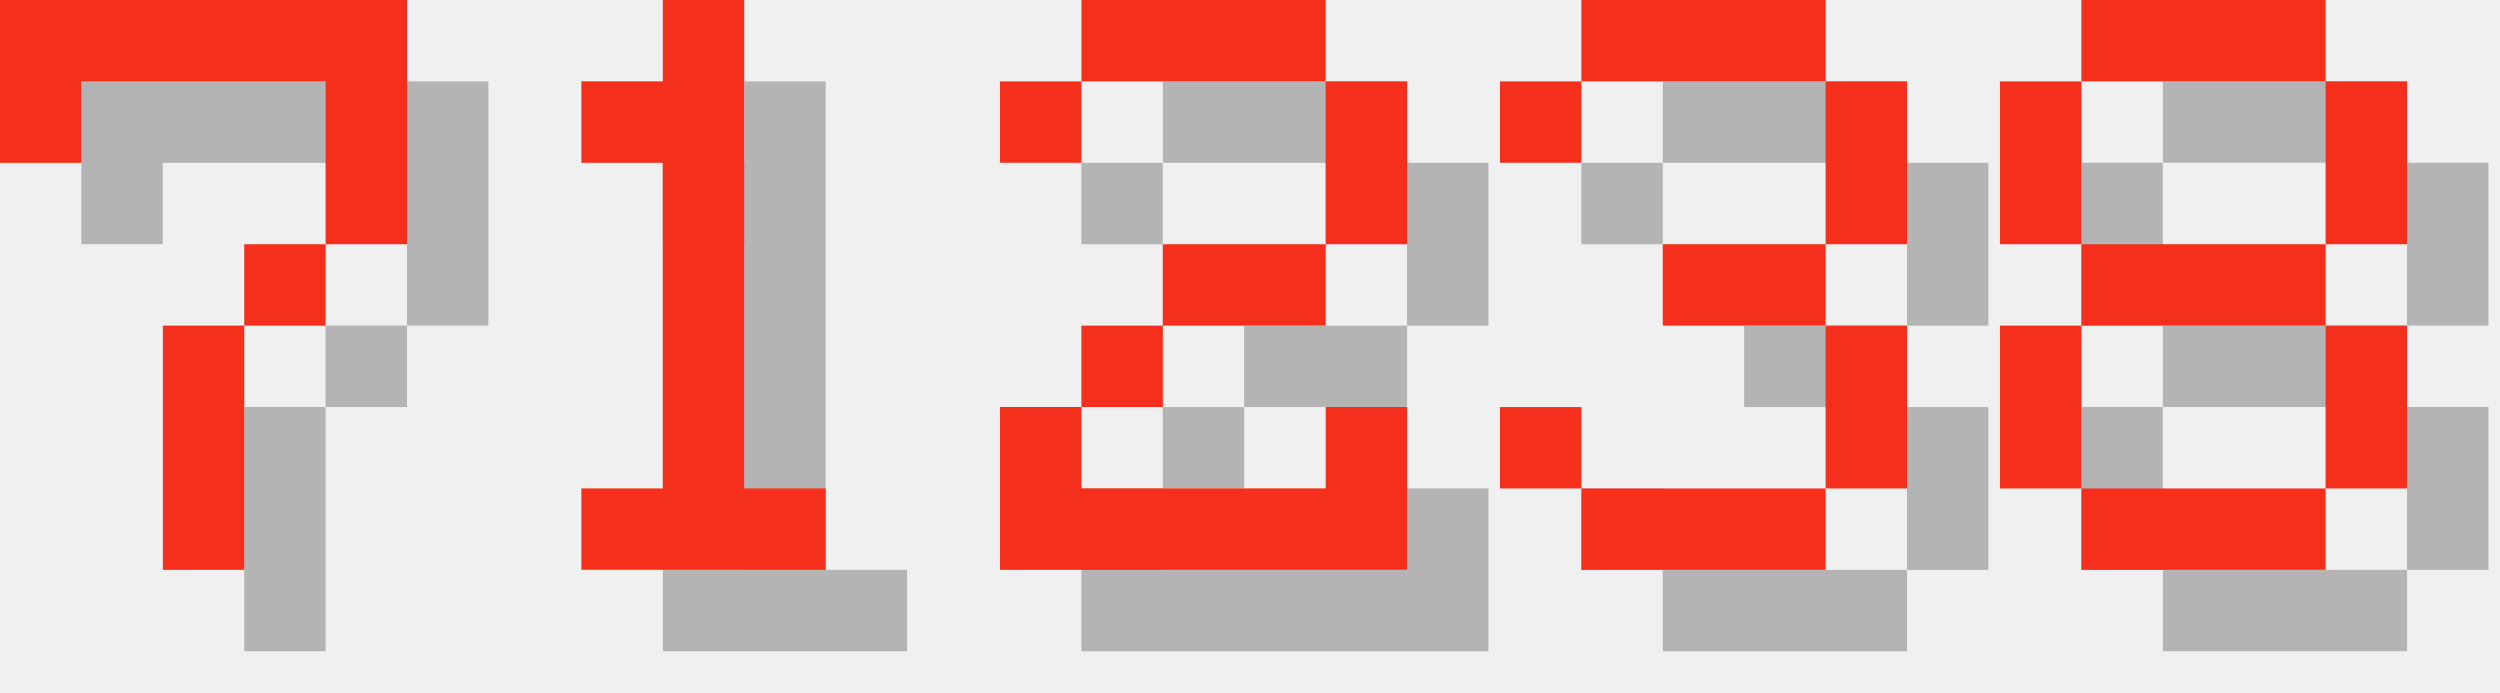
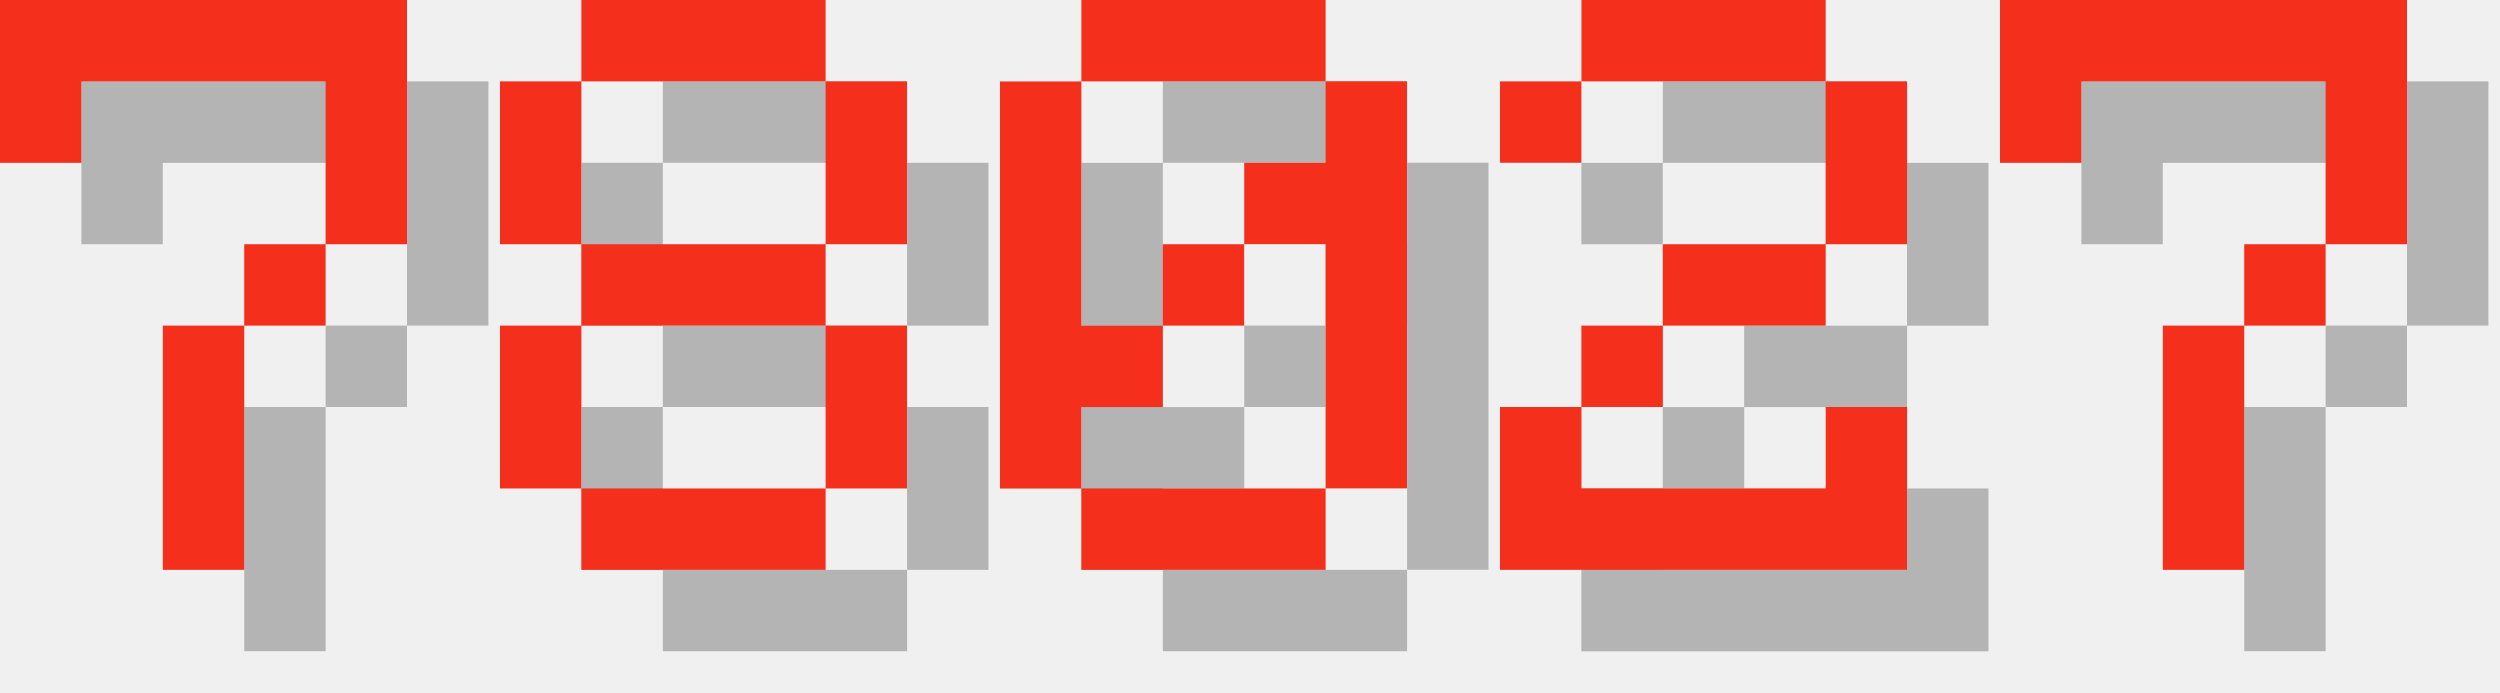
<svg xmlns="http://www.w3.org/2000/svg" version="1.1" width="130.0" height="36">
  <style>
        .text-foreground {
            fill: #F4301C;
        }
        .text-shadow {
            fill: #000000;
            fill-opacity: 0.25;
        }
    </style>
  <g class="digit" id="digit_7" transform="translate(0.0, 0), scale(4)">
    <path id="digit_7_shadow" class="text-shadow" d="m1.058 1.058 2e-6 2.117h1.058v-1.058h3.175v1.058l2e-7 1.058h-1.058v1.058h-1.058l4e-7 3.175 1.058 1e-7v-3.175h1.058v-1.058h1.058l5e-7 -1.058v-2.117z" fill-opacity=".5" style="paint-order:stroke fill markers" />
    <path id="digit_7_fg" class="text-foreground" d="m0 0 2e-6 2.117h1.058v-1.058h3.175v1.058l2e-7 1.058h-1.058v1.058h-1.058l4e-7 3.175 1.058 1e-7v-3.175h1.058v-1.058h1.058l5e-7 -1.058v-2.117z" fill="#fff" style="paint-order:stroke fill markers" />
  </g>
-   <g class="digit" id="digit_1" transform="translate(26.0, 0), scale(4)">
-     <path id="digit_1_shadow" class="text-shadow" d="m2.117 2.117v1.058h1.058v4.233h-1.058v1.058h3.175v-1.058h-1.058v-6.35h-1.058v1.058h-1.058z" fill-opacity=".5" style="paint-order:stroke fill markers" />
-     <path id="digit_1_fg" class="text-foreground" d="m1.058 1.058v1.058h1.058v4.233h-1.058v1.058h3.175v-1.058h-1.058v-6.35h-1.058v1.058h-1.058z" fill="#fff" style="paint-order:stroke fill markers" />
+   <g class="digit" id="digit_8" transform="translate(26.0, 0), scale(4)">
+     <path id="digit_8_shadow" class="text-shadow" d="m2.117 1.058v1.058h3.175v-1.058h-3.175zm3.175 1.058v2.117h1.058v-2.117h-1.058zm0 2.117h-3.175v1.058h3.175v-1.058zm0 1.058v2.117h1.058v-2.117h-1.058zm0 2.117h-3.175v1.058h3.175v-1.058zm-3.175 0v-2.117h-1.058v2.117h1.058zm0-3.175v-2.117h-1.058v2.117h1.058z" fill-opacity=".5" style="paint-order:stroke fill markers" />
+     <path id="digit_8_fg" class="text-foreground" d="m1.058 0v1.058h3.175v-1.058h-3.175zm3.175 1.058v2.117h1.058v-2.117h-1.058zm0 2.117h-3.175v1.058h3.175v-1.058zm0 1.058v2.117h1.058v-2.117h-1.058zm0 2.117h-3.175v1.058h3.175v-1.058zm-3.175 0v-2.117h-1.058v2.117h1.058zm0-3.175v-2.117h-1.058v2.117h1.058z" fill="#fff" style="paint-order:stroke fill markers" />
  </g>
-   <g class="digit" id="digit_2" transform="translate(52.0, 0), scale(4)">
+   <g class="digit" id="digit_0" transform="translate(52.0, 0), scale(4)">
+     <path id="digit_0_shadow" class="text-shadow" d="m2.117 1.058v1.058h3.175v-1.058h-3.175zm3.175 1.058v1.058h-1.058v1.058h1.058v3.175h1.058v-5.292h-1.058zm0 5.292h-3.175v1.058h3.175v-1.058zm-3.175 0v-1.058h1.058v-1.058h-1.058v-3.175h-1.058v5.292h1.058zm1.058-2.117h1.058v-1.058h-1.058v1.058z" fill-opacity=".5" style="paint-order:stroke fill markers" />
+     <path id="digit_0_fg" class="text-foreground" d="m1.058 0v1.058h3.175v-1.058h-3.175zm3.175 1.058v1.058h-1.058v1.058h1.058v3.175h1.058v-5.292h-1.058zm0 5.292h-3.175v1.058h3.175v-1.058zm-3.175 0v-1.058h1.058v-1.058h-1.058v-3.175h-1.058v5.292h1.058zm1.058-2.117h1.058v-1.058h-1.058v1.058z" fill="#fff" style="paint-order:stroke fill markers" />
+   </g>
+   <g class="digit" id="digit_2" transform="translate(78.0, 0), scale(4)">
    <path id="digit_2_shadow" class="text-shadow" d="m1.058 2.117v1.058h1.058v-1.058h3.175v2.117h-2.117v1.058h-1.058v1.058h-1.058v2.117h5.292v-2.117h-1.058v1.058h-3.175v-1.058h1.058v-1.058h2.117v-1.058h1.058v-2.117h-1.058v-1.058h-3.175v1.058h-1.058z" fill-opacity=".5" style="paint-order:stroke fill markers" />
    <path id="digit_2_fg" class="text-foreground" d="m0 1.058v1.058h1.058v-1.058h3.175v2.117h-2.117v1.058h-1.058v1.058h-1.058v2.117h5.292v-2.117h-1.058v1.058h-3.175v-1.058h1.058v-1.058h2.117v-1.058h1.058v-2.117h-1.058v-1.058h-3.175v1.058h-1.058z" fill="#fff" style="paint-order:stroke fill markers" />
  </g>
-   <g class="digit" id="digit_3" transform="translate(78.0, 0), scale(4)">
-     <path id="digit_3_shadow" class="text-shadow" d="m1.058 2.117v1.058h1.058v-1.058h3.175v2.117h-2.117v1.058h2.117v2.117h-3.175v-1.058h-1.058v1.058h1.058v1.058h3.175v-1.058h1.058v-2.117h-1.058v-1.058h1.058v-2.117h-1.058v-1.058h-3.175v1.058h-1.058z" fill-opacity=".5" style="paint-order:stroke fill markers" />
-     <path id="digit_3_fg" class="text-foreground" d="m0 1.058v1.058h1.058v-1.058h3.175v2.117h-2.117v1.058h2.117v2.117h-3.175v-1.058h-1.058v1.058h1.058v1.058h3.175v-1.058h1.058v-2.117h-1.058v-1.058h1.058v-2.117h-1.058v-1.058h-3.175v1.058h-1.058z" fill="#fff" style="paint-order:stroke fill markers" />
-   </g>
-   <g class="digit" id="digit_8" transform="translate(104.0, 0), scale(4)">
-     <path id="digit_8_shadow" class="text-shadow" d="m2.117 1.058v1.058h3.175v-1.058h-3.175zm3.175 1.058v2.117h1.058v-2.117h-1.058zm0 2.117h-3.175v1.058h3.175v-1.058zm0 1.058v2.117h1.058v-2.117h-1.058zm0 2.117h-3.175v1.058h3.175v-1.058zm-3.175 0v-2.117h-1.058v2.117h1.058zm0-3.175v-2.117h-1.058v2.117h1.058z" fill-opacity=".5" style="paint-order:stroke fill markers" />
-     <path id="digit_8_fg" class="text-foreground" d="m1.058 0v1.058h3.175v-1.058h-3.175zm3.175 1.058v2.117h1.058v-2.117h-1.058zm0 2.117h-3.175v1.058h3.175v-1.058zm0 1.058v2.117h1.058v-2.117h-1.058zm0 2.117h-3.175v1.058h3.175v-1.058zm-3.175 0v-2.117h-1.058v2.117h1.058zm0-3.175v-2.117h-1.058v2.117h1.058z" fill="#fff" style="paint-order:stroke fill markers" />
+   <g class="digit" id="digit_7" transform="translate(104.0, 0), scale(4)">
+     <path id="digit_7_shadow" class="text-shadow" d="m1.058 1.058 2e-6 2.117h1.058v-1.058h3.175v1.058l2e-7 1.058h-1.058v1.058h-1.058l4e-7 3.175 1.058 1e-7v-3.175h1.058v-1.058h1.058l5e-7 -1.058v-2.117z" fill-opacity=".5" style="paint-order:stroke fill markers" />
+     <path id="digit_7_fg" class="text-foreground" d="m0 0 2e-6 2.117h1.058v-1.058h3.175v1.058l2e-7 1.058h-1.058v1.058h-1.058l4e-7 3.175 1.058 1e-7v-3.175h1.058v-1.058h1.058l5e-7 -1.058v-2.117z" fill="#fff" style="paint-order:stroke fill markers" />
  </g>
</svg>
